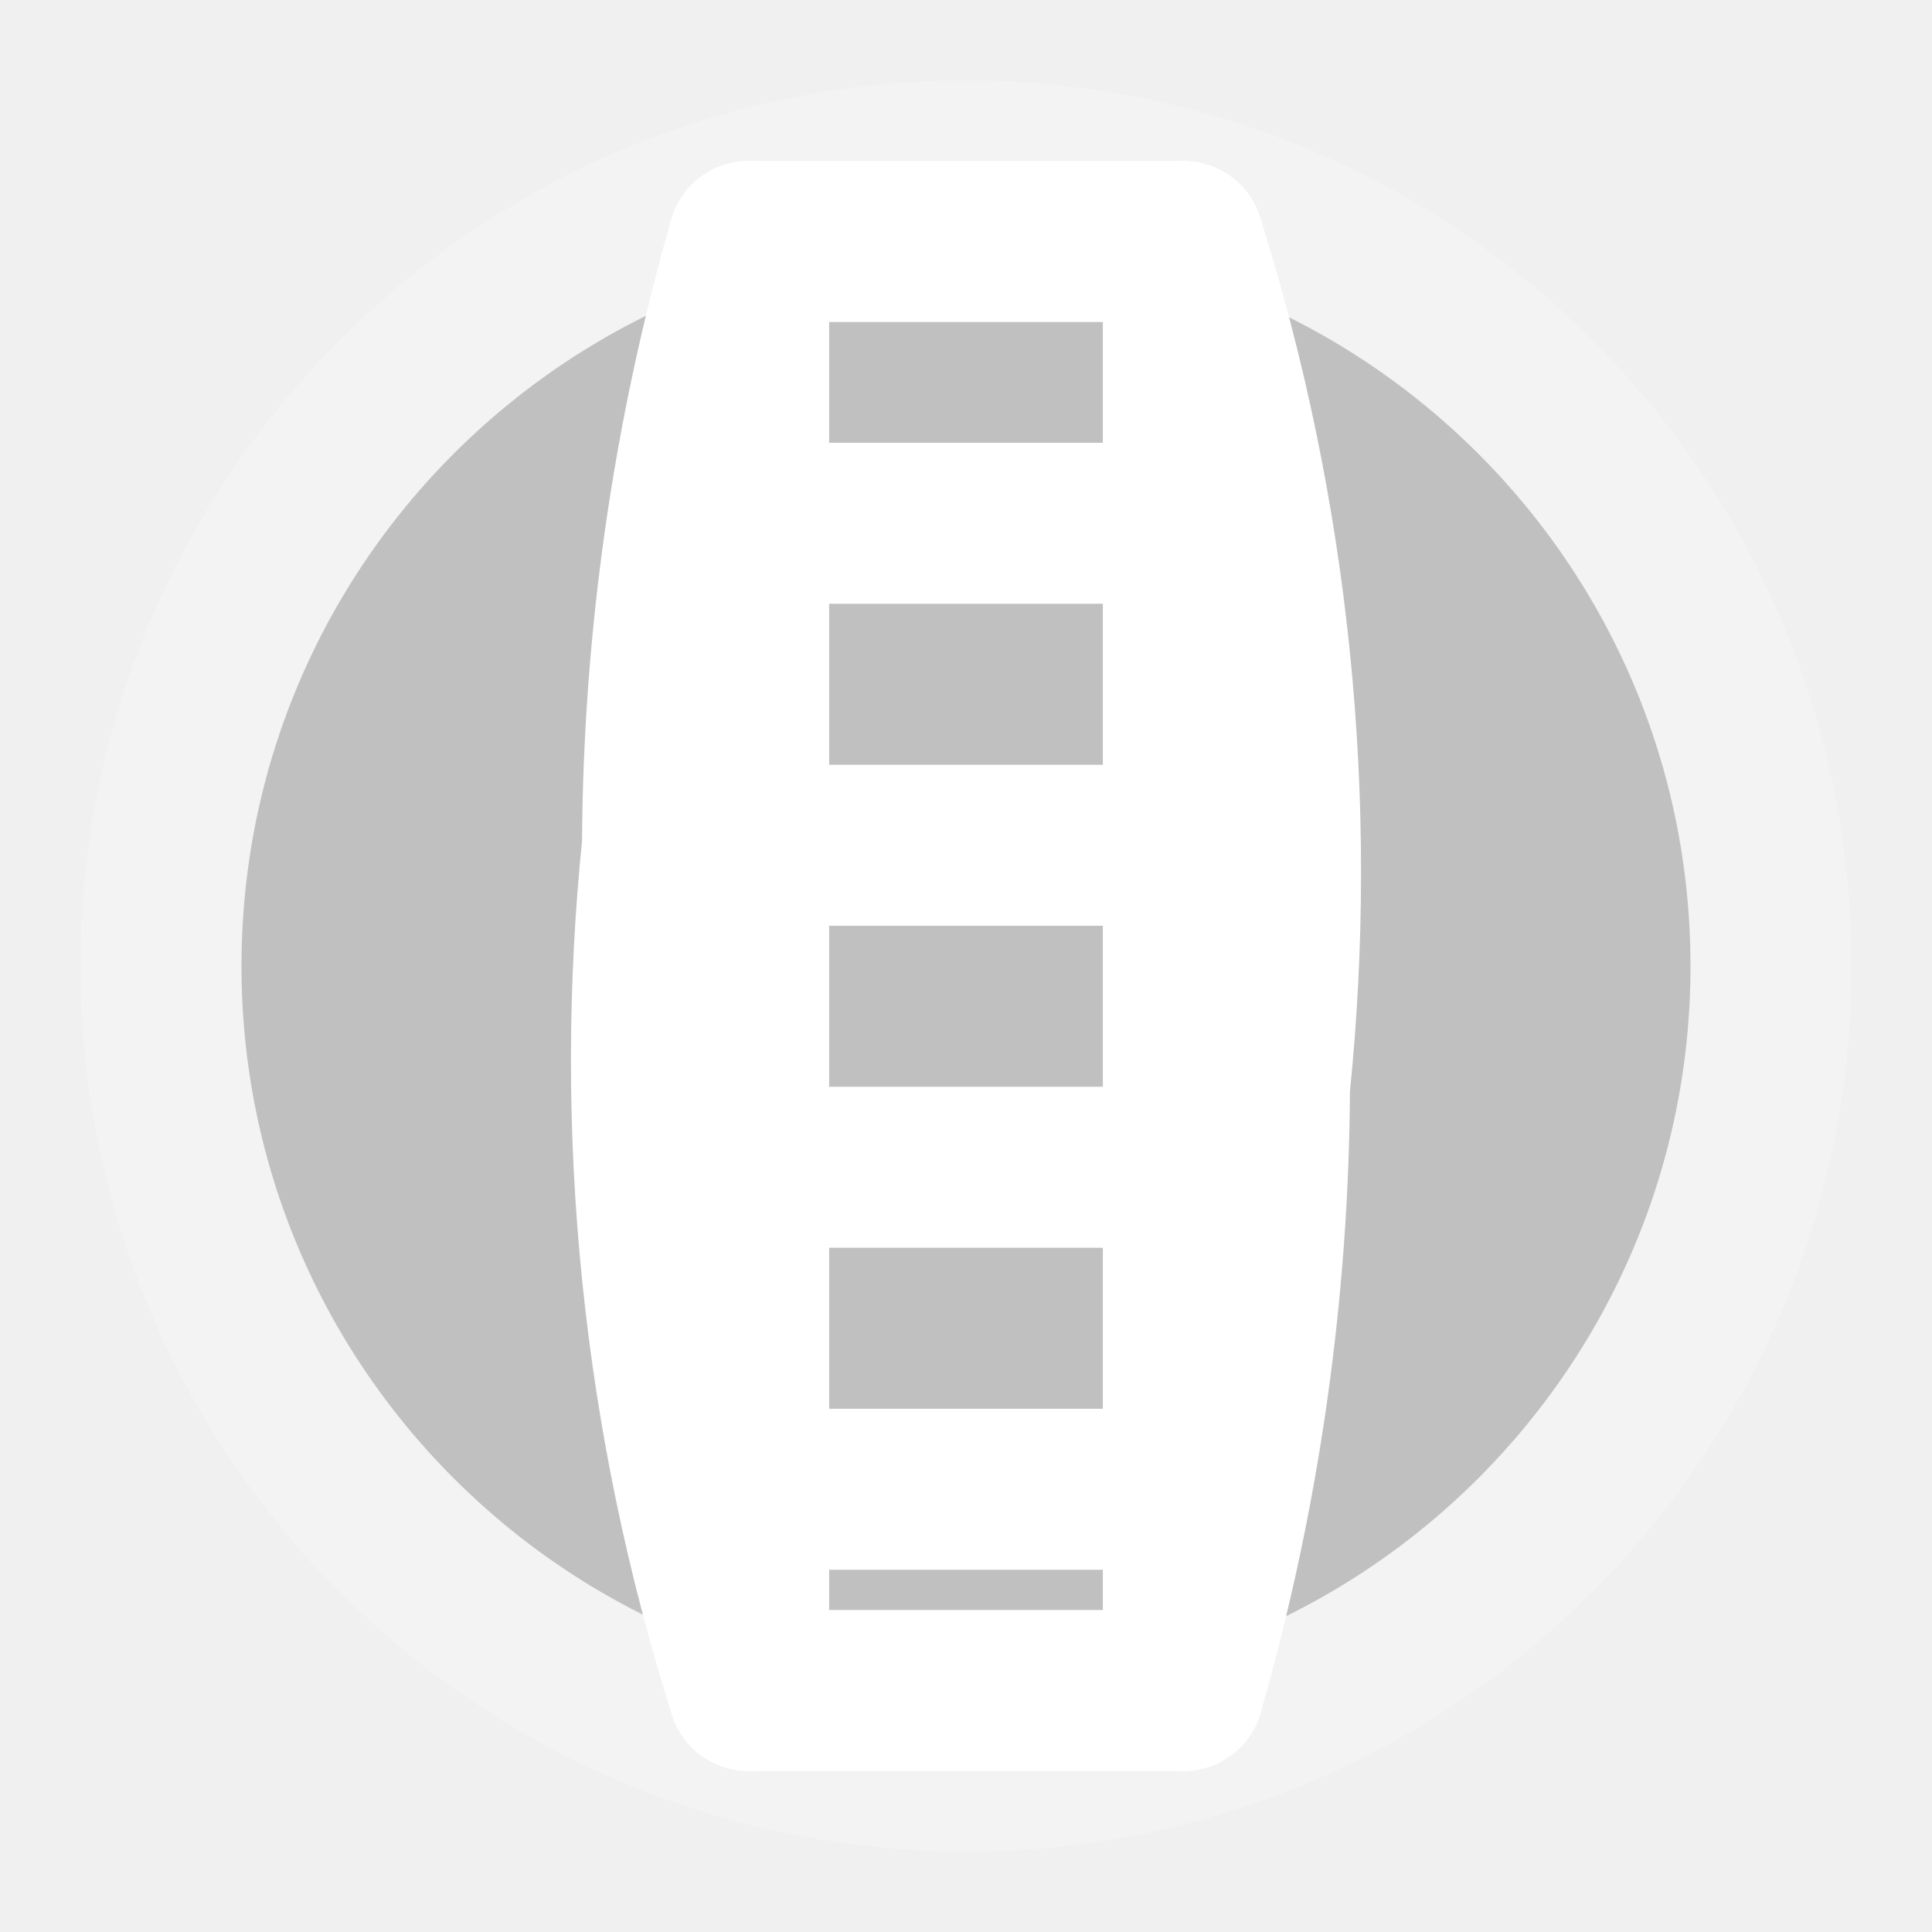
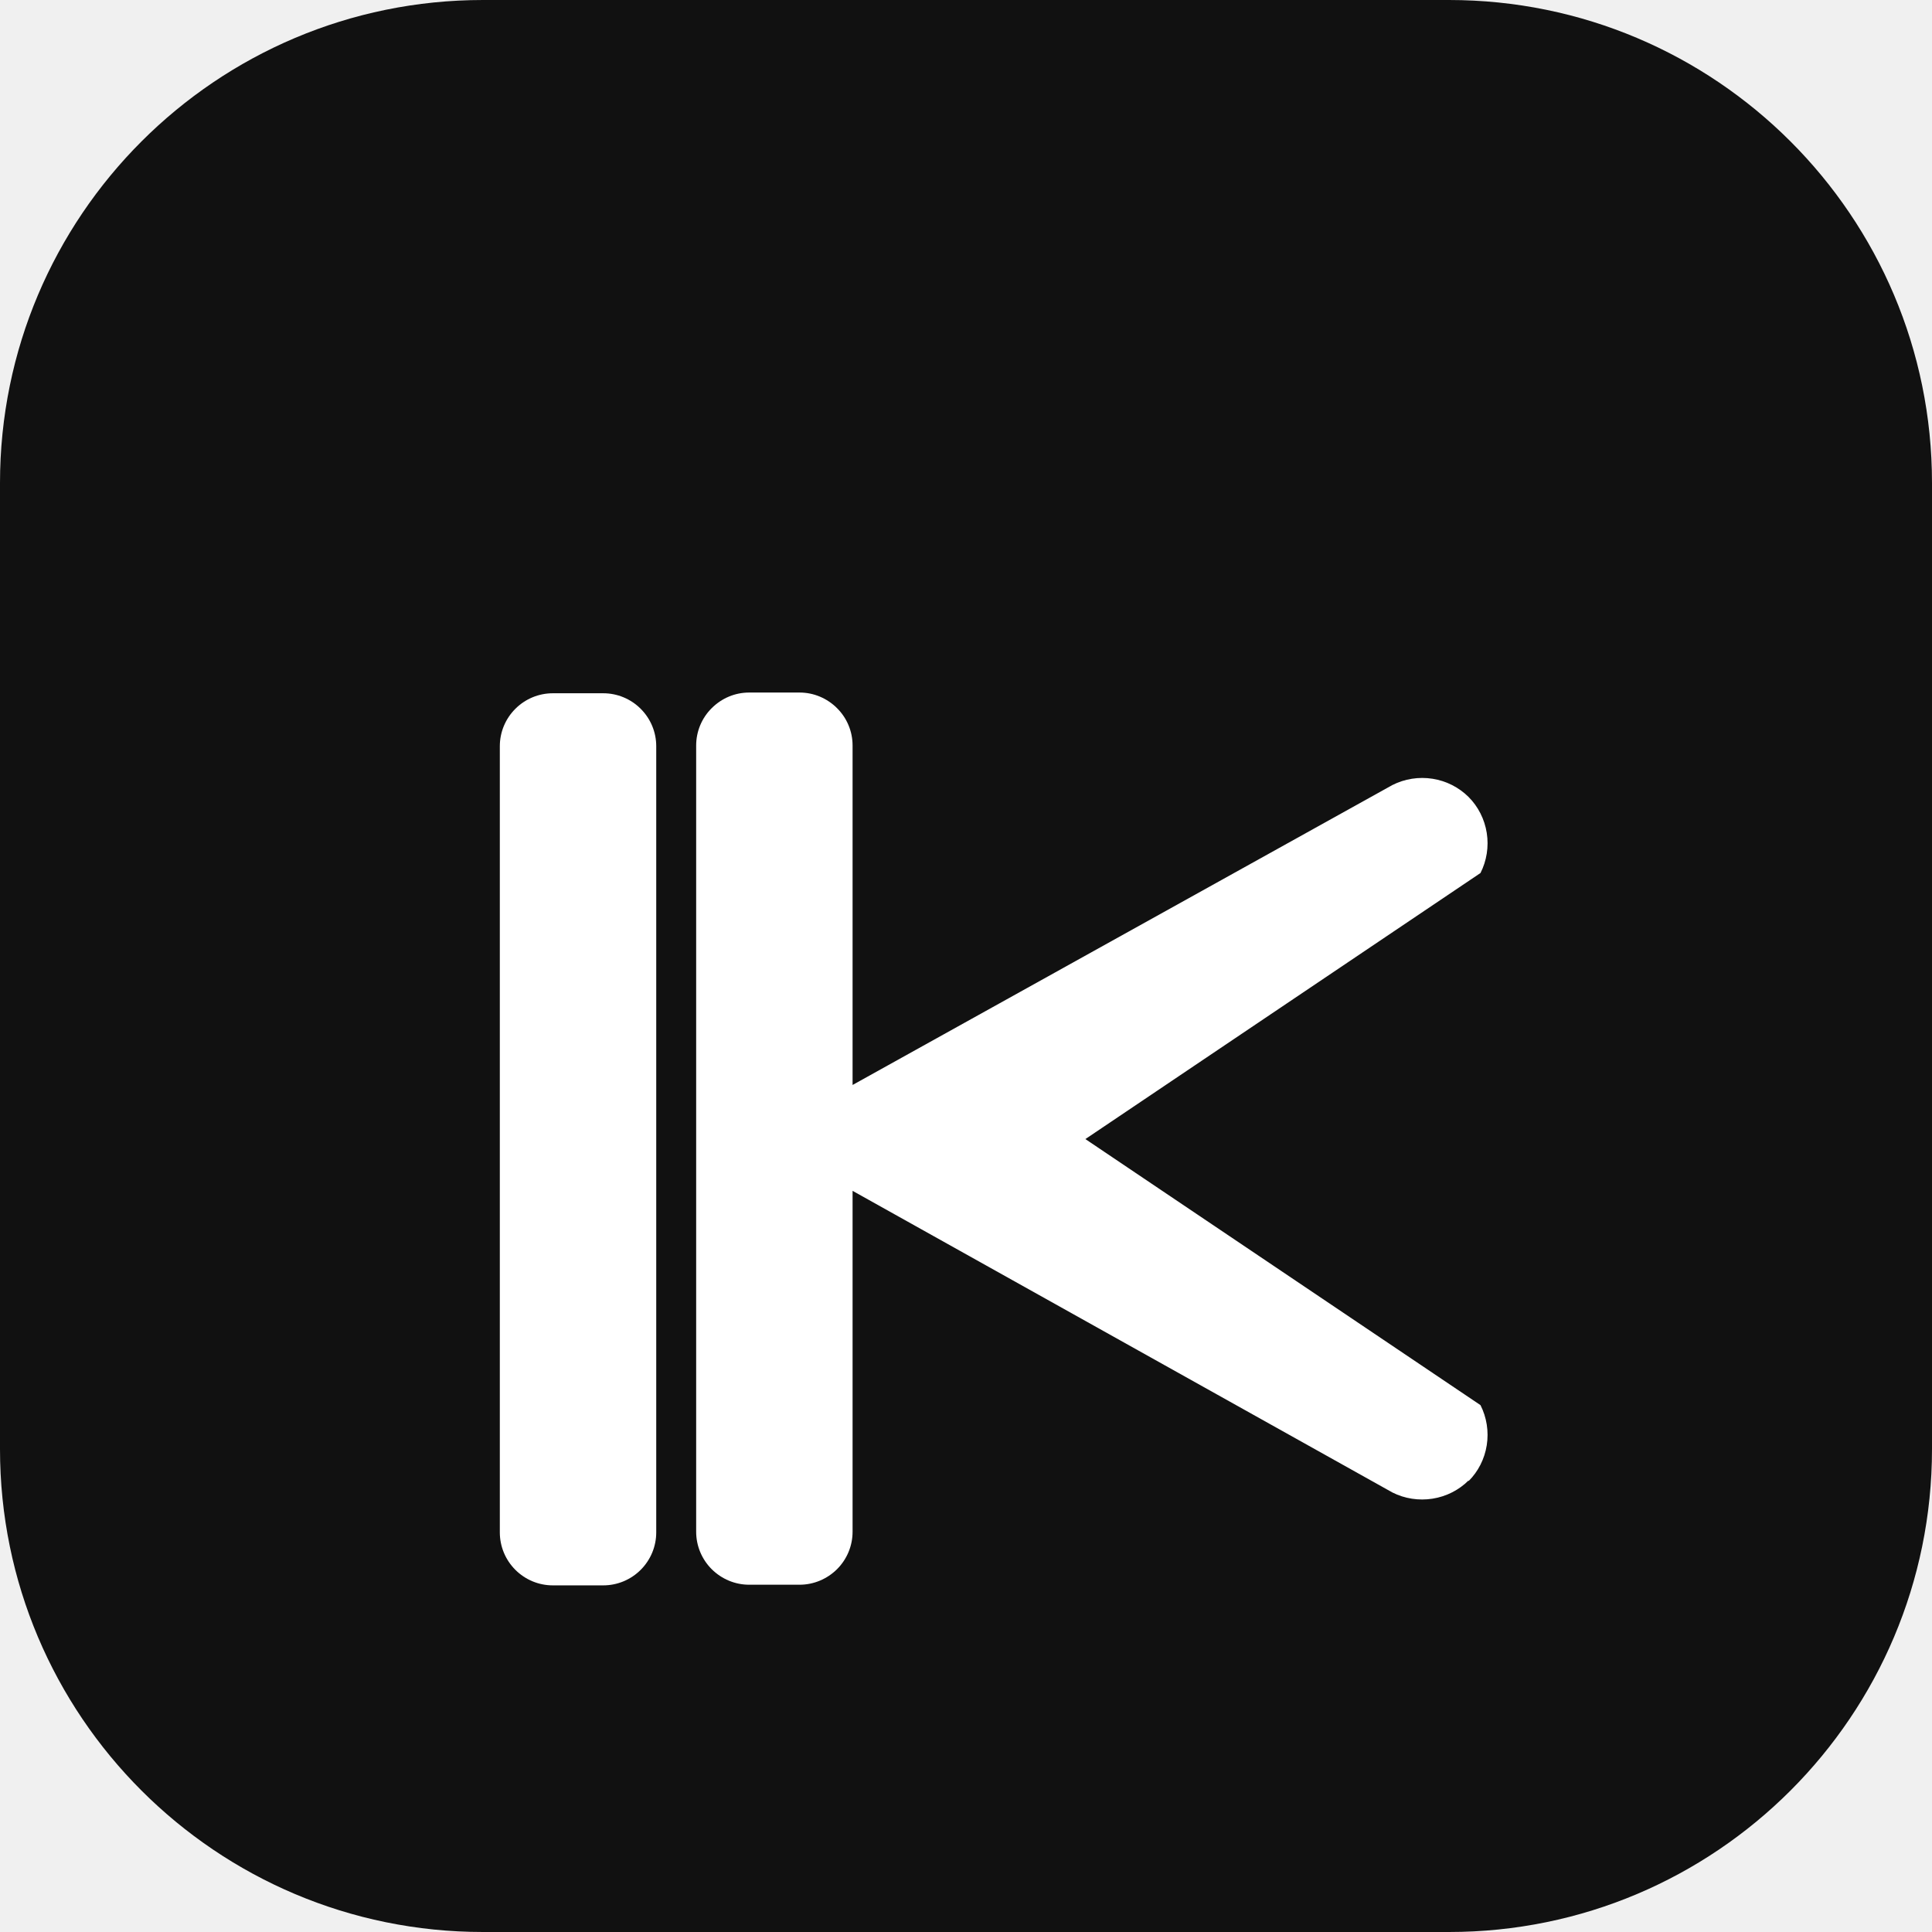
- <svg xmlns="http://www.w3.org/2000/svg" viewBox="0 0 24 24" fill="none" stroke="currentColor" stroke-width="2" stroke-linecap="round" stroke-linejoin="round" class="lucide lucide-nextjs">
-   <circle cx="12" cy="12" r="10" opacity="0.2" fill="#000000" stroke="#ffffff" />
-   <path d="M9.3 21a26 26 0 0 1-1.07-10.5A27.67 27.67 0 0 1 9.3 3h5.4a26 26 0 0 1 1.07 10.5A27.67 27.67 0 0 1 14.7 21z" stroke="#ffffff" stroke-width="2" />
-   <path d="M9.3 3v18" stroke="#ffffff" stroke-width="2" />
-   <path d="M14.7 3v18" stroke="#ffffff" stroke-width="2" />
-   <path d="M9.5 6.5h5" stroke="#ffffff" stroke-width="2" />
-   <path d="M9.5 10.5h5" stroke="#ffffff" stroke-width="2" />
-   <path d="M9.5 14.5h5" stroke="#ffffff" stroke-width="2" />
-   <path d="M9.5 18.5h5" stroke="#ffffff" stroke-width="2" />
+ <svg xmlns="http://www.w3.org/2000/svg" viewBox="0 0 24 24" fill="none">
+   <rect width="24" height="24" rx="6" fill="#111111" />
+   <path d="M18.243 18.391C18.123 18.51 17.967 18.59 17.796 18.617C17.625 18.644 17.449 18.617 17.297 18.54L10.591 14.793V19.028C10.591 19.202 10.522 19.369 10.398 19.493C10.274 19.616 10.107 19.686 9.933 19.686H9.306C9.131 19.686 8.965 19.616 8.841 19.493C8.717 19.369 8.648 19.202 8.648 19.028V9.261C8.648 9.087 8.717 8.92 8.841 8.797C8.965 8.673 9.131 8.603 9.306 8.603H9.933C10.107 8.603 10.274 8.673 10.398 8.797C10.522 8.92 10.591 9.087 10.591 9.261V13.478L17.297 9.752C17.449 9.675 17.625 9.647 17.796 9.674C17.967 9.701 18.123 9.781 18.243 9.9C18.362 10.019 18.442 10.176 18.469 10.347C18.496 10.518 18.468 10.694 18.391 10.845V10.845L13.483 14.15L18.391 17.455C18.468 17.606 18.496 17.782 18.469 17.953C18.442 18.124 18.362 18.281 18.243 18.399V18.391Z" fill="white" />
+   <path d="M7.494 8.612H6.867C6.693 8.612 6.526 8.681 6.402 8.805C6.278 8.929 6.209 9.095 6.209 9.27V19.036C6.209 19.21 6.278 19.377 6.402 19.501C6.526 19.625 6.693 19.694 6.867 19.694H7.494C7.668 19.694 7.835 19.625 7.959 19.501C8.083 19.377 8.152 19.21 8.152 19.036V9.27C8.152 9.095 8.083 8.929 7.959 8.805C7.835 8.681 7.668 8.612 7.494 8.612Z" fill="white" />
</svg>
